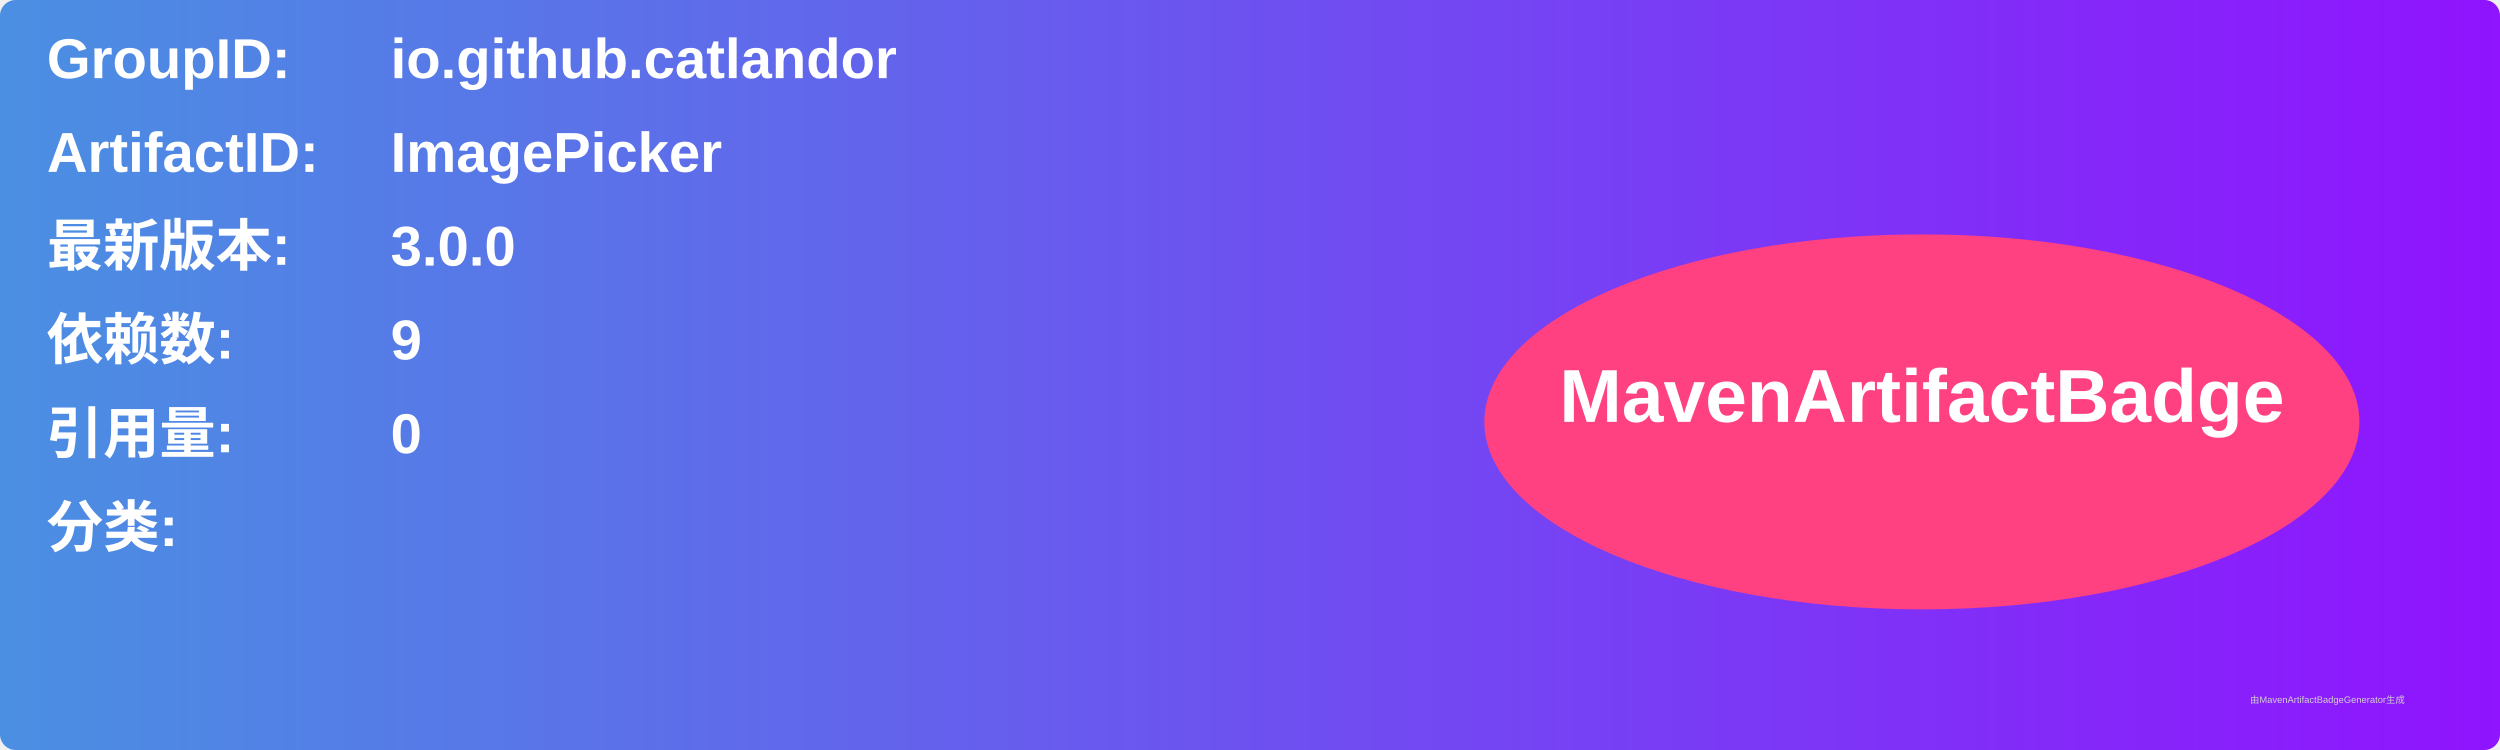
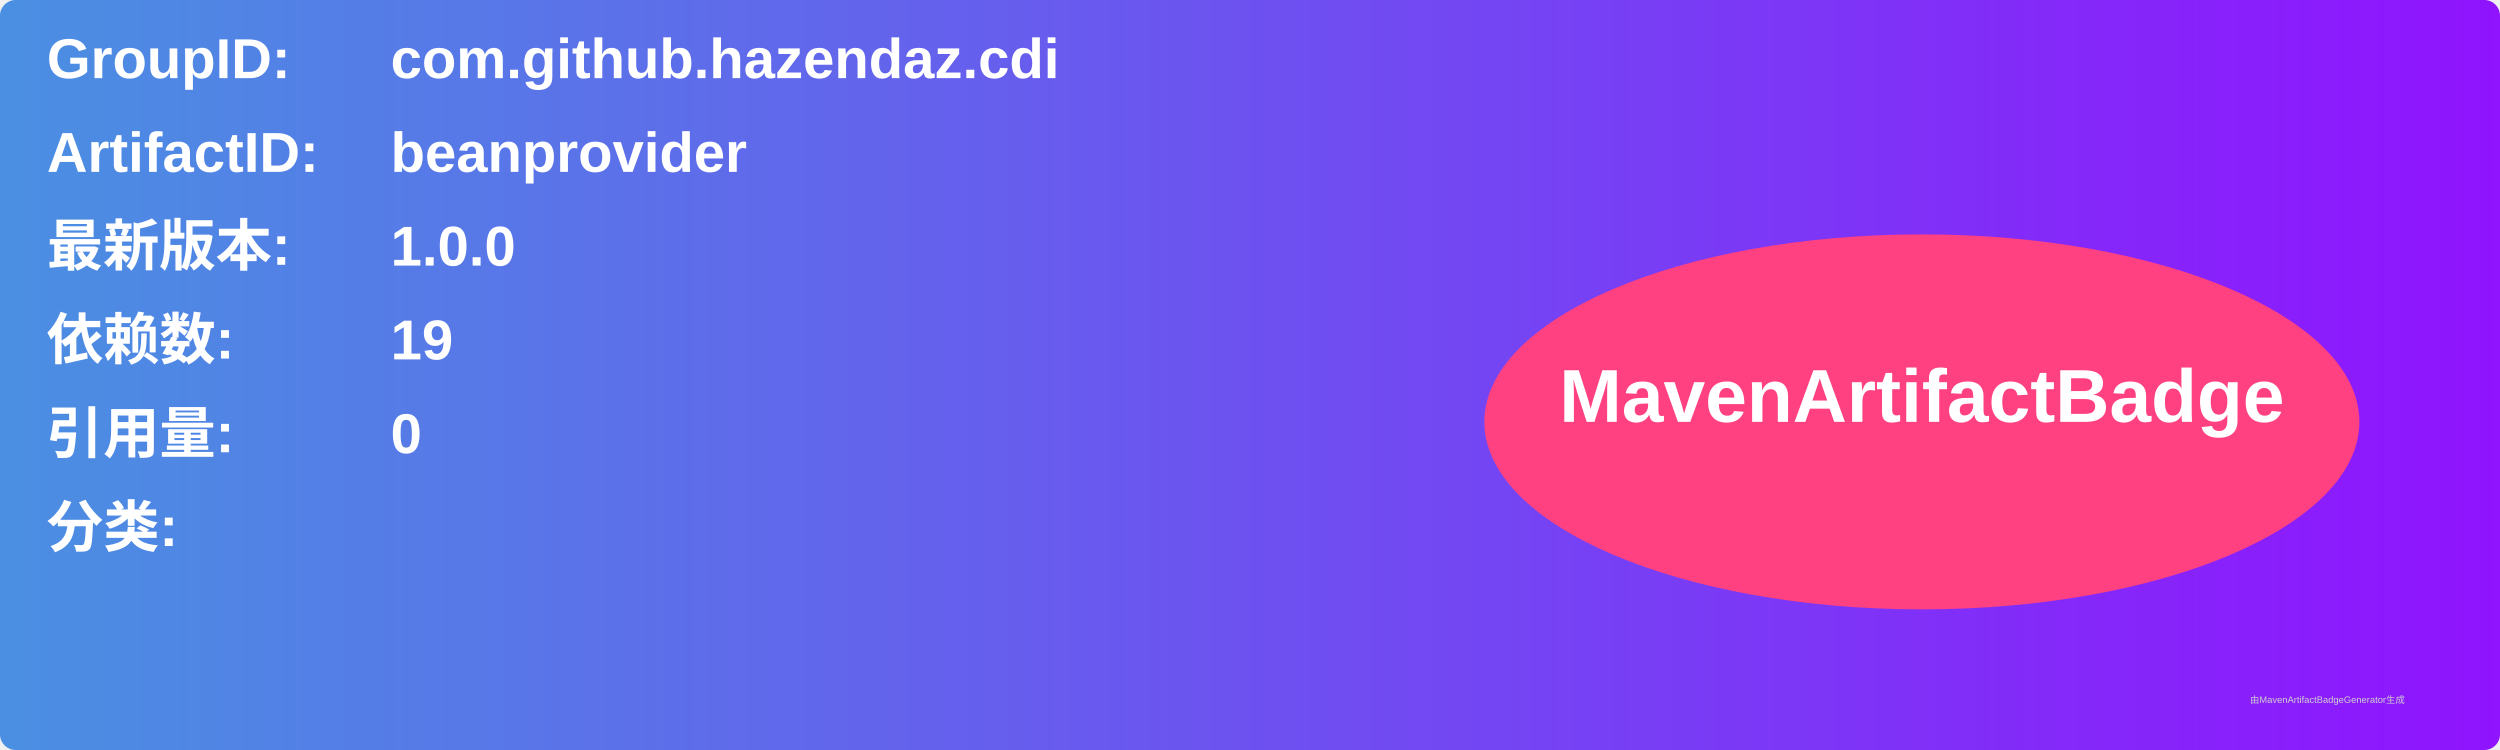
<svg xmlns="http://www.w3.org/2000/svg" width="800" height="240" viewBox="0 0 800 240">
  <linearGradient id="grad" x1="0%" y1="0%" x2="100%" y2="0%">
    <stop offset="0%" stop-color="#4a90e2" />
    <stop offset="100%" stop-color="#9013fe" />
  </linearGradient>
  <rect width="100%" height="100%" rx="5" ry="5" fill="url(#grad)" />
  <g transform="translate(15, 15)">
    <text x="0" y="10" font-family="Arial" font-size="18" fill="white" font-weight="bold" width="260">GroupID:</text>
-     <text x="110" y="10" font-family="Arial" font-size="18" fill="white" font-weight="bold" width="460">io.github.catlandor</text>
+     <text x="110" y="10" font-family="Arial" font-size="18" fill="white" font-weight="bold" width="460">com.github.hazendaz.cdi</text>
    <text x="0" y="40" font-family="Arial" font-size="18" fill="white" font-weight="bold" width="260">ArtifactID:</text>
-     <text x="110" y="40" font-family="Arial" font-size="18" fill="white" font-weight="bold" width="460">ImagePicker</text>
+     <text x="110" y="40" font-family="Arial" font-size="18" fill="white" font-weight="bold" width="460">beanprovider</text>
    <text x="0" y="70" font-family="Arial" font-size="18" fill="white" font-weight="bold">最新版本:</text>
    <text x="110" y="70" font-family="Arial" font-size="18" fill="white" font-weight="bold">
-       <tspan font-weight="bold">3.0.0</tspan>
+       <tspan font-weight="bold">1.0.0</tspan>
    </text>
    <text x="0" y="100" font-family="Arial" font-size="18" fill="white" font-weight="bold">依赖数: </text>
    <text x="110" y="100" font-family="Arial" font-size="18" fill="white">
-       <tspan font-weight="bold">9</tspan>
+       <tspan font-weight="bold">19</tspan>
    </text>
    <text x="0" y="130" font-family="Arial" font-size="18" fill="white" font-weight="bold">引用量: </text>
    <text x="110" y="130" font-family="Arial" font-size="18" fill="white">
      <tspan font-weight="bold">0</tspan>
    </text>
    <text x="0" y="160" font-family="Arial" font-size="18" fill="white" font-weight="bold">分类:</text>
    <text x="10" y="190" font-family="Arial" font-size="10" fill="white">
      <tspan font-weight="bold" />
    </text>
    <ellipse cx="600" cy="120" rx="140" ry="60" fill="#ff4081" />
    <text x="600" y="120" text-anchor="middle" font-family="Arial" font-size="24" fill="white" font-weight="bold">MavenArtifactBadge</text>
  </g>
  <text x="720" y="225" font-family="Arial" font-size="3" fill="#d0d0d0">由MavenArtifactBadgeGenerator生成</text>
</svg>
